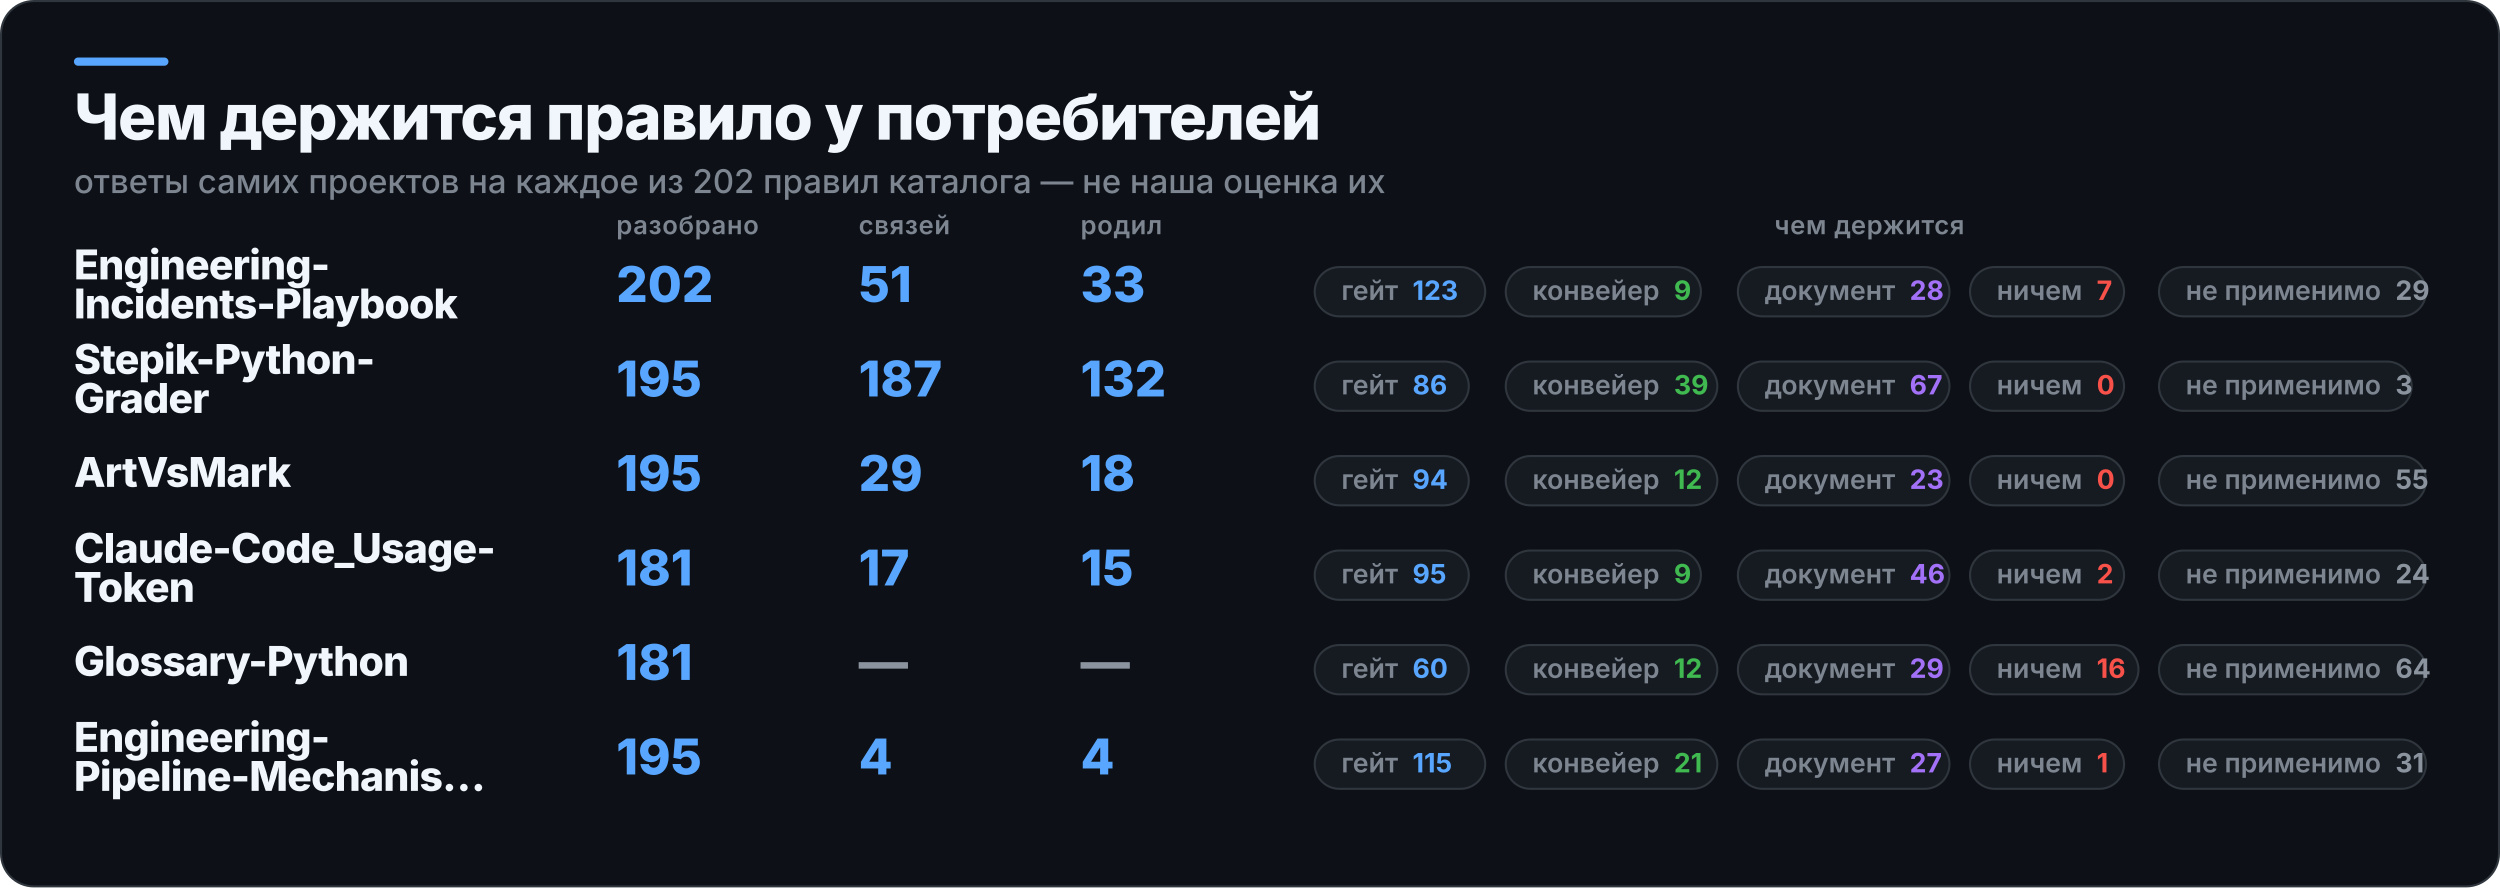
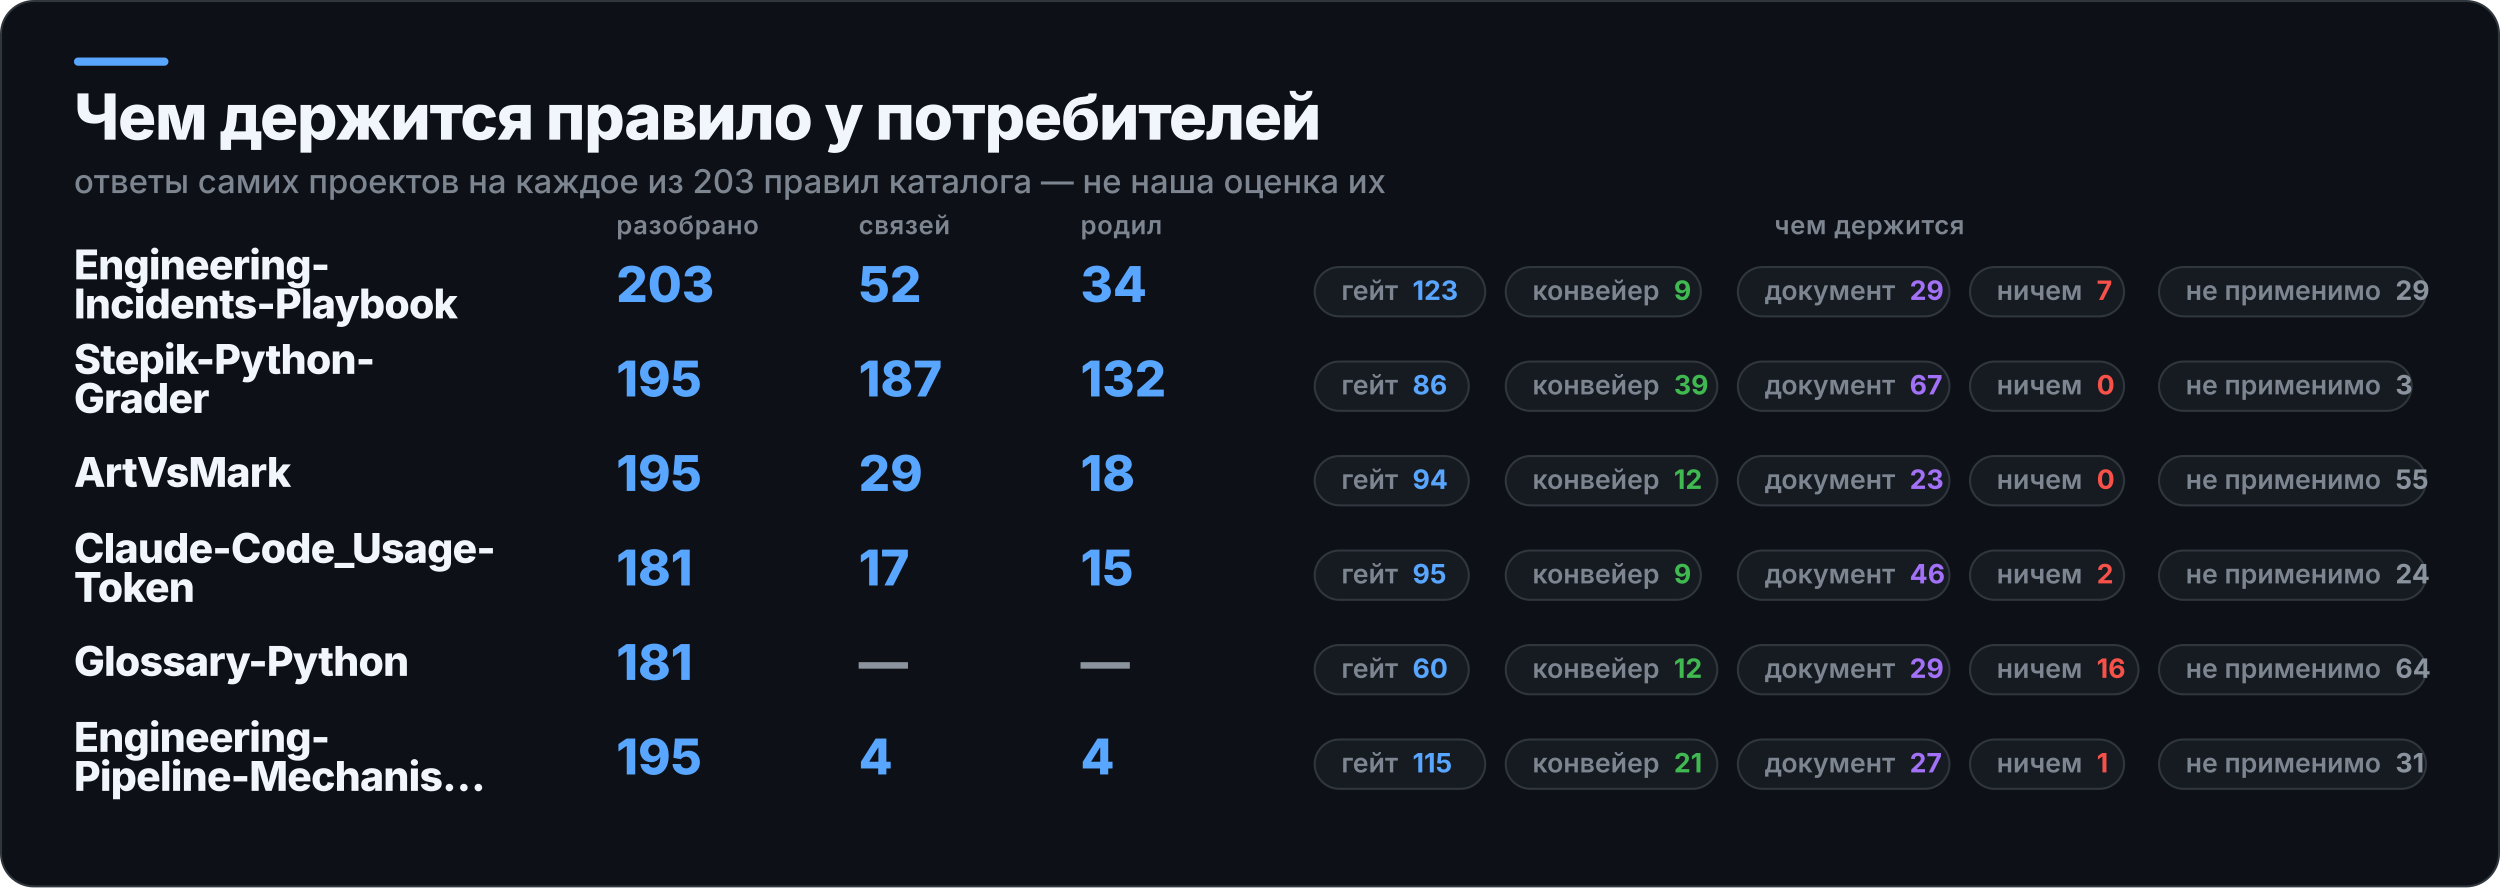
<svg xmlns="http://www.w3.org/2000/svg" width="1217" height="432" viewBox="0 0 1217 432" role="img" aria-label="Чем держится правило у потребителей">
  <rect x="0.5" y="0.5" width="1216" height="431" rx="16" fill="#0D1117" stroke="#30363D" />
  <rect x="36" y="28" width="46" height="4" rx="2" fill="#58A6FF" />
  <text x="36" y="68" fill="#F0F6FC" font-family="Inter,Segoe UI,Helvetica,Arial,sans-serif" font-size="31" font-weight="800" letter-spacing="-0.6">Чем держится правило у потребителей</text>
-   <text x="36" y="94" fill="#7D8590" font-family="Inter,Segoe UI,Helvetica,Arial,sans-serif" font-size="16" font-weight="500">ответы самих проектов на каждое из 202 правил каталога — не наша оценка их</text>
+   <text x="36" y="94" fill="#7D8590" font-family="Inter,Segoe UI,Helvetica,Arial,sans-serif" font-size="16" font-weight="500">ответы самих проектов на каждое из 203 правил каталога — не наша оценка их</text>
  <text x="300" y="114" fill="#7D8590" font-family="Inter,Segoe UI,Helvetica,Arial,sans-serif" font-size="12.5" font-weight="600" letter-spacing="0.3">разобрано</text>
  <text x="418" y="114" fill="#7D8590" font-family="Inter,Segoe UI,Helvetica,Arial,sans-serif" font-size="12.5" font-weight="600" letter-spacing="0.3">связей</text>
  <text x="526" y="114" fill="#7D8590" font-family="Inter,Segoe UI,Helvetica,Arial,sans-serif" font-size="12.5" font-weight="600" letter-spacing="0.3">родил</text>
  <text x="910" y="114" fill="#7D8590" font-family="Inter,Segoe UI,Helvetica,Arial,sans-serif" font-size="12.5" font-weight="600" letter-spacing="0.3" text-anchor="middle">чем держится</text>
  <text x="36" y="136" fill="#F0F6FC" font-family="Inter,Segoe UI,Helvetica,Arial,sans-serif" font-size="20" font-weight="800" letter-spacing="-0.4">Engineering-</text>
  <text x="36" y="155" fill="#F0F6FC" font-family="Inter,Segoe UI,Helvetica,Arial,sans-serif" font-size="20" font-weight="800" letter-spacing="-0.4">Incidents-Playbook</text>
-   <text x="300" y="147" fill="#58A6FF" font-family="Inter,Segoe UI,Helvetica,Arial,sans-serif" font-size="24" font-weight="800">202</text>
-   <text x="418" y="147" fill="#58A6FF" font-family="Inter,Segoe UI,Helvetica,Arial,sans-serif" font-size="24" font-weight="800">51</text>
-   <text x="526" y="147" fill="#58A6FF" font-family="Inter,Segoe UI,Helvetica,Arial,sans-serif" font-size="24" font-weight="800">33</text>
+   <text x="300" y="147" fill="#58A6FF" font-family="Inter,Segoe UI,Helvetica,Arial,sans-serif" font-size="24" font-weight="800">203</text>
+   <text x="418" y="147" fill="#58A6FF" font-family="Inter,Segoe UI,Helvetica,Arial,sans-serif" font-size="24" font-weight="800">52</text>
+   <text x="526" y="147" fill="#58A6FF" font-family="Inter,Segoe UI,Helvetica,Arial,sans-serif" font-size="24" font-weight="800">34</text>
  <rect x="640" y="130" width="83" height="24" rx="12" fill="#161B22" stroke="#30363D" />
  <text x="653" y="146" fill="#7D8590" font-family="Inter,Segoe UI,Helvetica,Arial,sans-serif" font-size="13" font-weight="600">гейт<tspan fill="#58A6FF" font-weight="700" dx="7">123</tspan>
  </text>
  <rect x="733" y="130" width="95" height="24" rx="12" fill="#161B22" stroke="#30363D" />
  <text x="746" y="146" fill="#7D8590" font-family="Inter,Segoe UI,Helvetica,Arial,sans-serif" font-size="13" font-weight="600">конвейер<tspan fill="#3FB950" font-weight="700" dx="7">9</tspan>
  </text>
  <rect x="846" y="130" width="103" height="24" rx="12" fill="#161B22" stroke="#30363D" />
-   <text x="859" y="146" fill="#7D8590" font-family="Inter,Segoe UI,Helvetica,Arial,sans-serif" font-size="13" font-weight="600">документ<tspan fill="#A371F7" font-weight="700" dx="7">28</tspan>
+   <text x="859" y="146" fill="#7D8590" font-family="Inter,Segoe UI,Helvetica,Arial,sans-serif" font-size="13" font-weight="600">документ<tspan fill="#A371F7" font-weight="700" dx="7">29</tspan>
  </text>
  <rect x="959" y="130" width="75" height="24" rx="12" fill="#161B22" stroke="#30363D" />
  <text x="972" y="146" fill="#7D8590" font-family="Inter,Segoe UI,Helvetica,Arial,sans-serif" font-size="13" font-weight="600">ничем<tspan fill="#F85149" font-weight="700" dx="7">7</tspan>
  </text>
  <rect x="1051" y="130" width="130" height="24" rx="12" fill="#161B22" stroke="#30363D" />
  <text x="1064" y="146" fill="#7D8590" font-family="Inter,Segoe UI,Helvetica,Arial,sans-serif" font-size="13" font-weight="600">не применимо<tspan fill="#8B949E" font-weight="700" dx="7">29</tspan>
  </text>
  <text x="36" y="182" fill="#F0F6FC" font-family="Inter,Segoe UI,Helvetica,Arial,sans-serif" font-size="20" font-weight="800" letter-spacing="-0.4">Stepik-Python-</text>
  <text x="36" y="201" fill="#F0F6FC" font-family="Inter,Segoe UI,Helvetica,Arial,sans-serif" font-size="20" font-weight="800" letter-spacing="-0.4">Grader</text>
  <text x="300" y="193" fill="#58A6FF" font-family="Inter,Segoe UI,Helvetica,Arial,sans-serif" font-size="24" font-weight="800">195</text>
  <text x="418" y="193" fill="#58A6FF" font-family="Inter,Segoe UI,Helvetica,Arial,sans-serif" font-size="24" font-weight="800">187</text>
  <text x="526" y="193" fill="#58A6FF" font-family="Inter,Segoe UI,Helvetica,Arial,sans-serif" font-size="24" font-weight="800">132</text>
  <rect x="640" y="176" width="75" height="24" rx="12" fill="#161B22" stroke="#30363D" />
  <text x="653" y="192" fill="#7D8590" font-family="Inter,Segoe UI,Helvetica,Arial,sans-serif" font-size="13" font-weight="600">гейт<tspan fill="#58A6FF" font-weight="700" dx="7">86</tspan>
  </text>
  <rect x="733" y="176" width="103" height="24" rx="12" fill="#161B22" stroke="#30363D" />
  <text x="746" y="192" fill="#7D8590" font-family="Inter,Segoe UI,Helvetica,Arial,sans-serif" font-size="13" font-weight="600">конвейер<tspan fill="#3FB950" font-weight="700" dx="7">39</tspan>
  </text>
  <rect x="846" y="176" width="103" height="24" rx="12" fill="#161B22" stroke="#30363D" />
  <text x="859" y="192" fill="#7D8590" font-family="Inter,Segoe UI,Helvetica,Arial,sans-serif" font-size="13" font-weight="600">документ<tspan fill="#A371F7" font-weight="700" dx="7">67</tspan>
  </text>
  <rect x="959" y="176" width="75" height="24" rx="12" fill="#161B22" stroke="#30363D" />
  <text x="972" y="192" fill="#7D8590" font-family="Inter,Segoe UI,Helvetica,Arial,sans-serif" font-size="13" font-weight="600">ничем<tspan fill="#F85149" font-weight="700" dx="7">0</tspan>
  </text>
  <rect x="1051" y="176" width="123" height="24" rx="12" fill="#161B22" stroke="#30363D" />
  <text x="1064" y="192" fill="#7D8590" font-family="Inter,Segoe UI,Helvetica,Arial,sans-serif" font-size="13" font-weight="600">не применимо<tspan fill="#8B949E" font-weight="700" dx="7">3</tspan>
  </text>
  <text x="36" y="237" fill="#F0F6FC" font-family="Inter,Segoe UI,Helvetica,Arial,sans-serif" font-size="20" font-weight="800" letter-spacing="-0.4">ArtVsMark</text>
  <text x="300" y="239" fill="#58A6FF" font-family="Inter,Segoe UI,Helvetica,Arial,sans-serif" font-size="24" font-weight="800">195</text>
  <text x="418" y="239" fill="#58A6FF" font-family="Inter,Segoe UI,Helvetica,Arial,sans-serif" font-size="24" font-weight="800">29</text>
  <text x="526" y="239" fill="#58A6FF" font-family="Inter,Segoe UI,Helvetica,Arial,sans-serif" font-size="24" font-weight="800">18</text>
  <rect x="640" y="222" width="75" height="24" rx="12" fill="#161B22" stroke="#30363D" />
  <text x="653" y="238" fill="#7D8590" font-family="Inter,Segoe UI,Helvetica,Arial,sans-serif" font-size="13" font-weight="600">гейт<tspan fill="#58A6FF" font-weight="700" dx="7">94</tspan>
  </text>
  <rect x="733" y="222" width="103" height="24" rx="12" fill="#161B22" stroke="#30363D" />
  <text x="746" y="238" fill="#7D8590" font-family="Inter,Segoe UI,Helvetica,Arial,sans-serif" font-size="13" font-weight="600">конвейер<tspan fill="#3FB950" font-weight="700" dx="7">12</tspan>
  </text>
  <rect x="846" y="222" width="103" height="24" rx="12" fill="#161B22" stroke="#30363D" />
  <text x="859" y="238" fill="#7D8590" font-family="Inter,Segoe UI,Helvetica,Arial,sans-serif" font-size="13" font-weight="600">документ<tspan fill="#A371F7" font-weight="700" dx="7">23</tspan>
  </text>
  <rect x="959" y="222" width="75" height="24" rx="12" fill="#161B22" stroke="#30363D" />
  <text x="972" y="238" fill="#7D8590" font-family="Inter,Segoe UI,Helvetica,Arial,sans-serif" font-size="13" font-weight="600">ничем<tspan fill="#F85149" font-weight="700" dx="7">0</tspan>
  </text>
  <rect x="1051" y="222" width="130" height="24" rx="12" fill="#161B22" stroke="#30363D" />
  <text x="1064" y="238" fill="#7D8590" font-family="Inter,Segoe UI,Helvetica,Arial,sans-serif" font-size="13" font-weight="600">не применимо<tspan fill="#8B949E" font-weight="700" dx="7">55</tspan>
  </text>
  <text x="36" y="274" fill="#F0F6FC" font-family="Inter,Segoe UI,Helvetica,Arial,sans-serif" font-size="20" font-weight="800" letter-spacing="-0.4">Claude-Code_Usage-</text>
  <text x="36" y="293" fill="#F0F6FC" font-family="Inter,Segoe UI,Helvetica,Arial,sans-serif" font-size="20" font-weight="800" letter-spacing="-0.4">Token</text>
  <text x="300" y="285" fill="#58A6FF" font-family="Inter,Segoe UI,Helvetica,Arial,sans-serif" font-size="24" font-weight="800">181</text>
  <text x="418" y="285" fill="#58A6FF" font-family="Inter,Segoe UI,Helvetica,Arial,sans-serif" font-size="24" font-weight="800">17</text>
  <text x="526" y="285" fill="#58A6FF" font-family="Inter,Segoe UI,Helvetica,Arial,sans-serif" font-size="24" font-weight="800">15</text>
  <rect x="640" y="268" width="75" height="24" rx="12" fill="#161B22" stroke="#30363D" />
  <text x="653" y="284" fill="#7D8590" font-family="Inter,Segoe UI,Helvetica,Arial,sans-serif" font-size="13" font-weight="600">гейт<tspan fill="#58A6FF" font-weight="700" dx="7">95</tspan>
  </text>
  <rect x="733" y="268" width="95" height="24" rx="12" fill="#161B22" stroke="#30363D" />
  <text x="746" y="284" fill="#7D8590" font-family="Inter,Segoe UI,Helvetica,Arial,sans-serif" font-size="13" font-weight="600">конвейер<tspan fill="#3FB950" font-weight="700" dx="7">9</tspan>
  </text>
  <rect x="846" y="268" width="103" height="24" rx="12" fill="#161B22" stroke="#30363D" />
  <text x="859" y="284" fill="#7D8590" font-family="Inter,Segoe UI,Helvetica,Arial,sans-serif" font-size="13" font-weight="600">документ<tspan fill="#A371F7" font-weight="700" dx="7">46</tspan>
  </text>
  <rect x="959" y="268" width="75" height="24" rx="12" fill="#161B22" stroke="#30363D" />
  <text x="972" y="284" fill="#7D8590" font-family="Inter,Segoe UI,Helvetica,Arial,sans-serif" font-size="13" font-weight="600">ничем<tspan fill="#F85149" font-weight="700" dx="7">2</tspan>
  </text>
  <rect x="1051" y="268" width="130" height="24" rx="12" fill="#161B22" stroke="#30363D" />
  <text x="1064" y="284" fill="#7D8590" font-family="Inter,Segoe UI,Helvetica,Arial,sans-serif" font-size="13" font-weight="600">не применимо<tspan fill="#8B949E" font-weight="700" dx="7">24</tspan>
  </text>
  <text x="36" y="329" fill="#F0F6FC" font-family="Inter,Segoe UI,Helvetica,Arial,sans-serif" font-size="20" font-weight="800" letter-spacing="-0.4">Glossary-Python</text>
  <text x="300" y="331" fill="#58A6FF" font-family="Inter,Segoe UI,Helvetica,Arial,sans-serif" font-size="24" font-weight="800">181</text>
  <text x="418" y="331" fill="#8B949E" font-family="Inter,Segoe UI,Helvetica,Arial,sans-serif" font-size="24" font-weight="800">—</text>
  <text x="526" y="331" fill="#8B949E" font-family="Inter,Segoe UI,Helvetica,Arial,sans-serif" font-size="24" font-weight="800">—</text>
  <rect x="640" y="314" width="75" height="24" rx="12" fill="#161B22" stroke="#30363D" />
  <text x="653" y="330" fill="#7D8590" font-family="Inter,Segoe UI,Helvetica,Arial,sans-serif" font-size="13" font-weight="600">гейт<tspan fill="#58A6FF" font-weight="700" dx="7">60</tspan>
  </text>
  <rect x="733" y="314" width="103" height="24" rx="12" fill="#161B22" stroke="#30363D" />
  <text x="746" y="330" fill="#7D8590" font-family="Inter,Segoe UI,Helvetica,Arial,sans-serif" font-size="13" font-weight="600">конвейер<tspan fill="#3FB950" font-weight="700" dx="7">12</tspan>
  </text>
  <rect x="846" y="314" width="103" height="24" rx="12" fill="#161B22" stroke="#30363D" />
  <text x="859" y="330" fill="#7D8590" font-family="Inter,Segoe UI,Helvetica,Arial,sans-serif" font-size="13" font-weight="600">документ<tspan fill="#A371F7" font-weight="700" dx="7">29</tspan>
  </text>
  <rect x="959" y="314" width="82" height="24" rx="12" fill="#161B22" stroke="#30363D" />
  <text x="972" y="330" fill="#7D8590" font-family="Inter,Segoe UI,Helvetica,Arial,sans-serif" font-size="13" font-weight="600">ничем<tspan fill="#F85149" font-weight="700" dx="7">16</tspan>
  </text>
  <rect x="1051" y="314" width="130" height="24" rx="12" fill="#161B22" stroke="#30363D" />
  <text x="1064" y="330" fill="#7D8590" font-family="Inter,Segoe UI,Helvetica,Arial,sans-serif" font-size="13" font-weight="600">не применимо<tspan fill="#8B949E" font-weight="700" dx="7">64</tspan>
  </text>
  <text x="36" y="366" fill="#F0F6FC" font-family="Inter,Segoe UI,Helvetica,Arial,sans-serif" font-size="20" font-weight="800" letter-spacing="-0.4">Engineering-</text>
  <text x="36" y="385" fill="#F0F6FC" font-family="Inter,Segoe UI,Helvetica,Arial,sans-serif" font-size="20" font-weight="800" letter-spacing="-0.4">Pipeline-Mechanis…</text>
  <text x="300" y="377" fill="#58A6FF" font-family="Inter,Segoe UI,Helvetica,Arial,sans-serif" font-size="24" font-weight="800">195</text>
  <text x="418" y="377" fill="#58A6FF" font-family="Inter,Segoe UI,Helvetica,Arial,sans-serif" font-size="24" font-weight="800">4</text>
  <text x="526" y="377" fill="#58A6FF" font-family="Inter,Segoe UI,Helvetica,Arial,sans-serif" font-size="24" font-weight="800">4</text>
  <rect x="640" y="360" width="83" height="24" rx="12" fill="#161B22" stroke="#30363D" />
  <text x="653" y="376" fill="#7D8590" font-family="Inter,Segoe UI,Helvetica,Arial,sans-serif" font-size="13" font-weight="600">гейт<tspan fill="#58A6FF" font-weight="700" dx="7">115</tspan>
  </text>
  <rect x="733" y="360" width="103" height="24" rx="12" fill="#161B22" stroke="#30363D" />
  <text x="746" y="376" fill="#7D8590" font-family="Inter,Segoe UI,Helvetica,Arial,sans-serif" font-size="13" font-weight="600">конвейер<tspan fill="#3FB950" font-weight="700" dx="7">21</tspan>
  </text>
  <rect x="846" y="360" width="103" height="24" rx="12" fill="#161B22" stroke="#30363D" />
  <text x="859" y="376" fill="#7D8590" font-family="Inter,Segoe UI,Helvetica,Arial,sans-serif" font-size="13" font-weight="600">документ<tspan fill="#A371F7" font-weight="700" dx="7">27</tspan>
  </text>
  <rect x="959" y="360" width="75" height="24" rx="12" fill="#161B22" stroke="#30363D" />
  <text x="972" y="376" fill="#7D8590" font-family="Inter,Segoe UI,Helvetica,Arial,sans-serif" font-size="13" font-weight="600">ничем<tspan fill="#F85149" font-weight="700" dx="7">1</tspan>
  </text>
  <rect x="1051" y="360" width="130" height="24" rx="12" fill="#161B22" stroke="#30363D" />
  <text x="1064" y="376" fill="#7D8590" font-family="Inter,Segoe UI,Helvetica,Arial,sans-serif" font-size="13" font-weight="600">не применимо<tspan fill="#8B949E" font-weight="700" dx="7">31</tspan>
  </text>
</svg>
